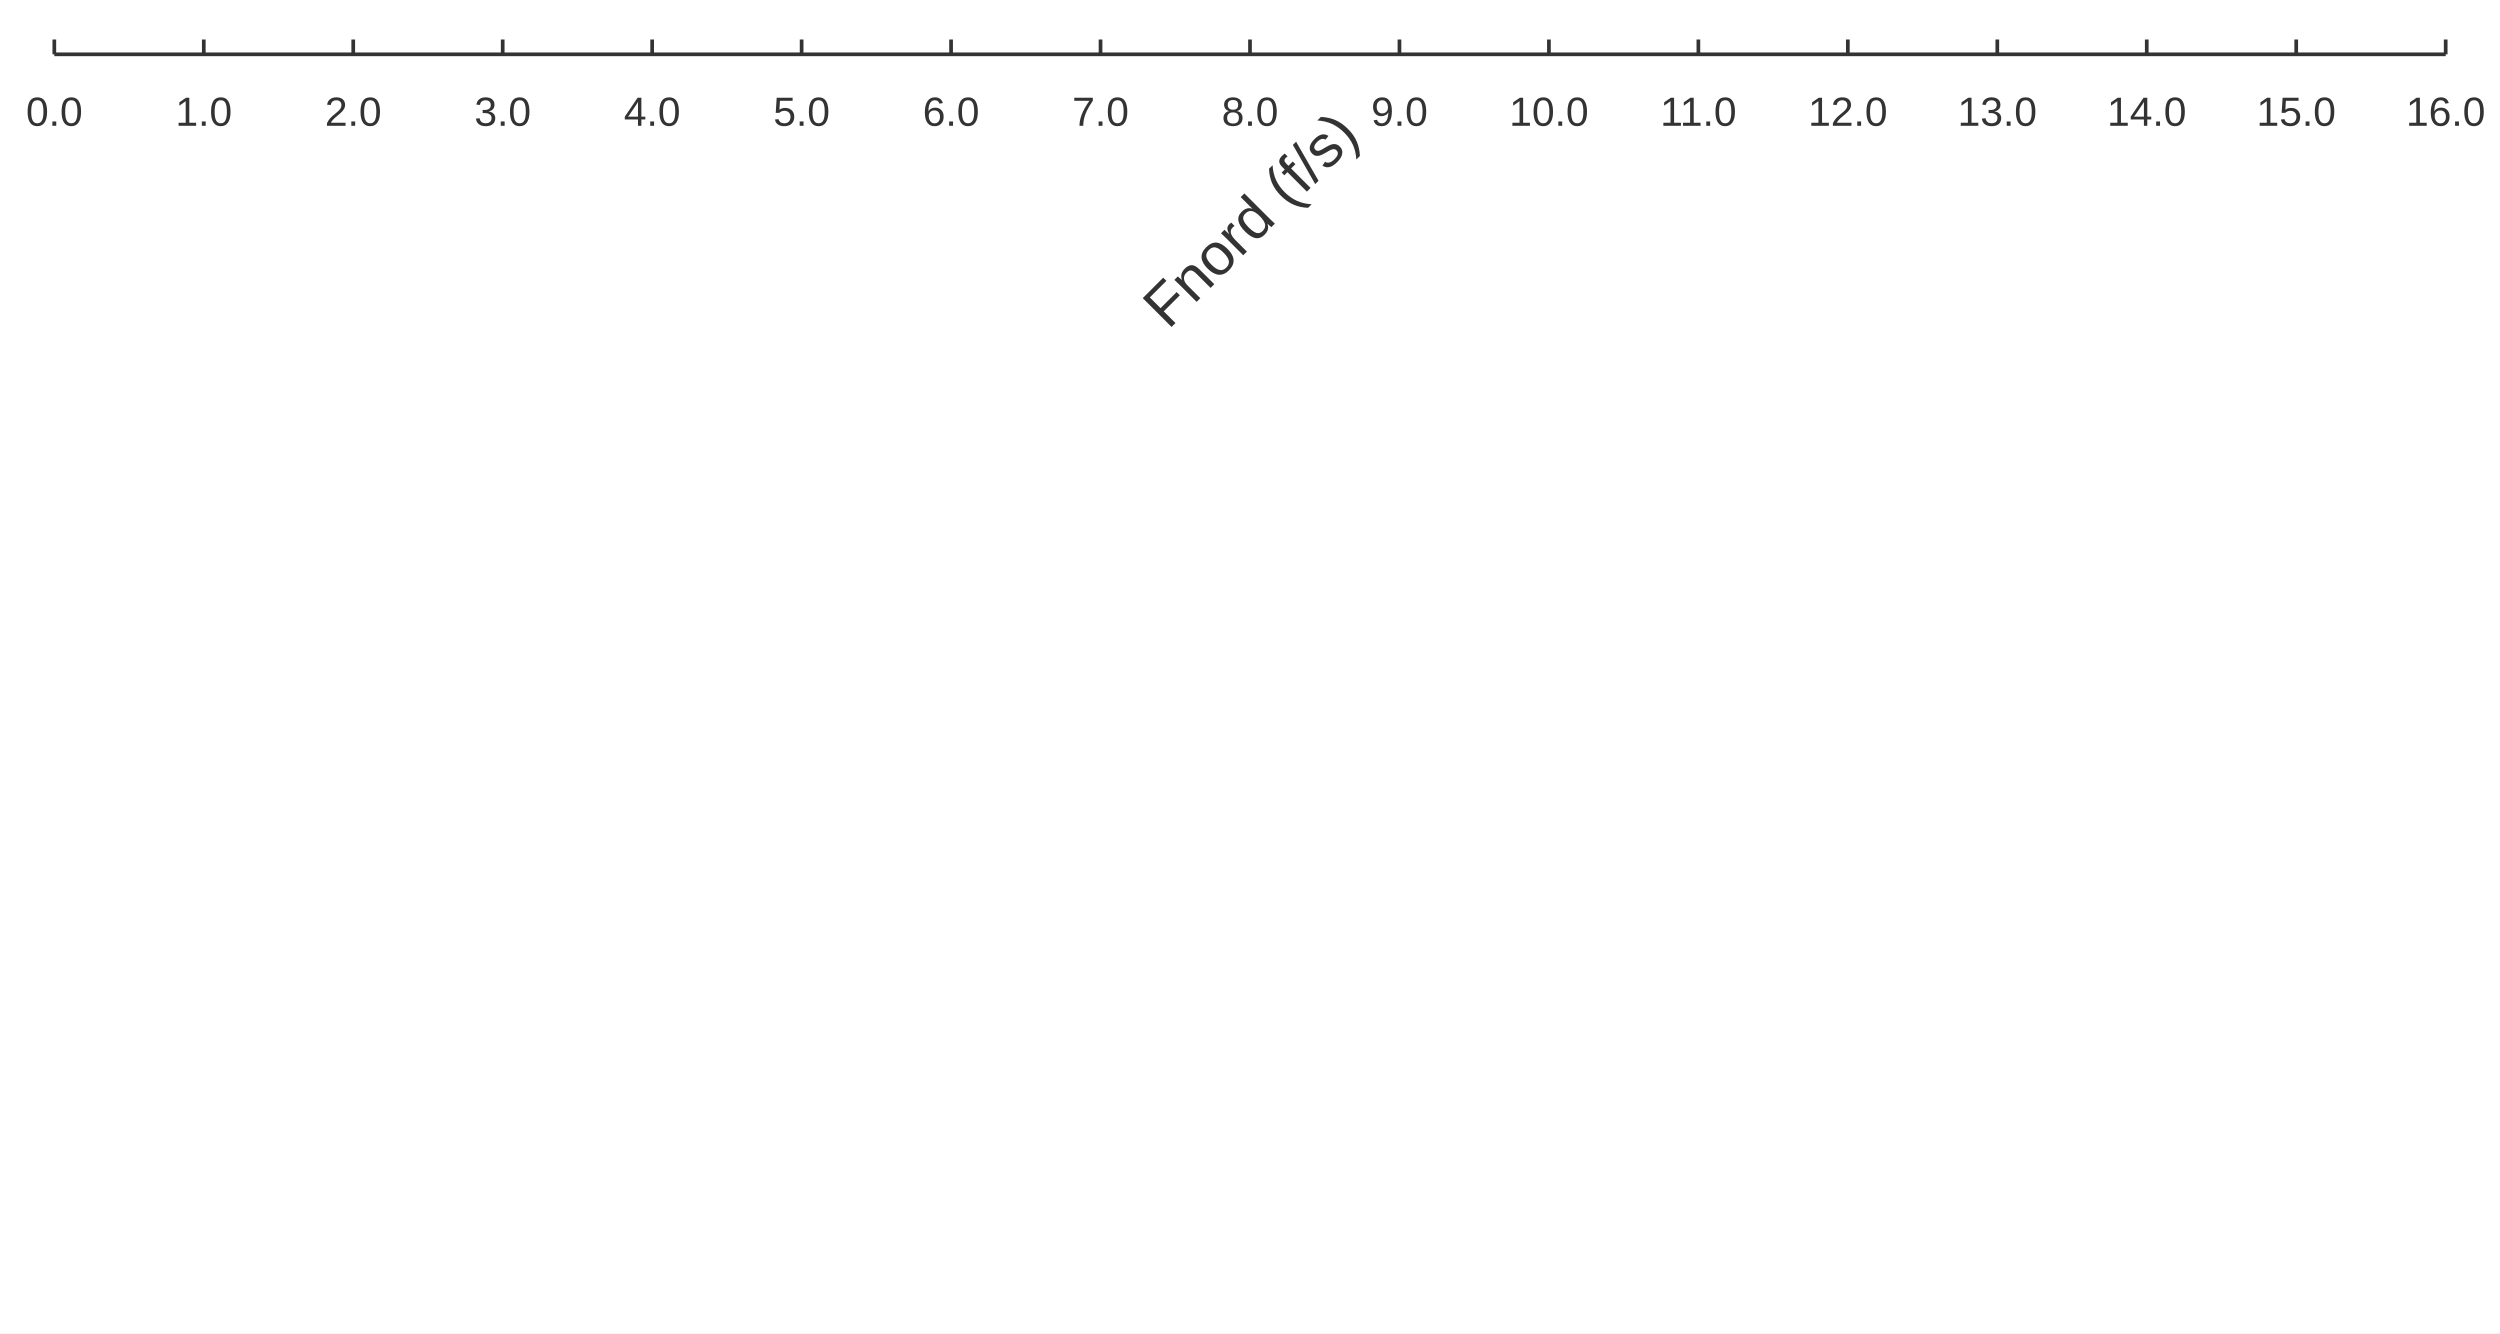
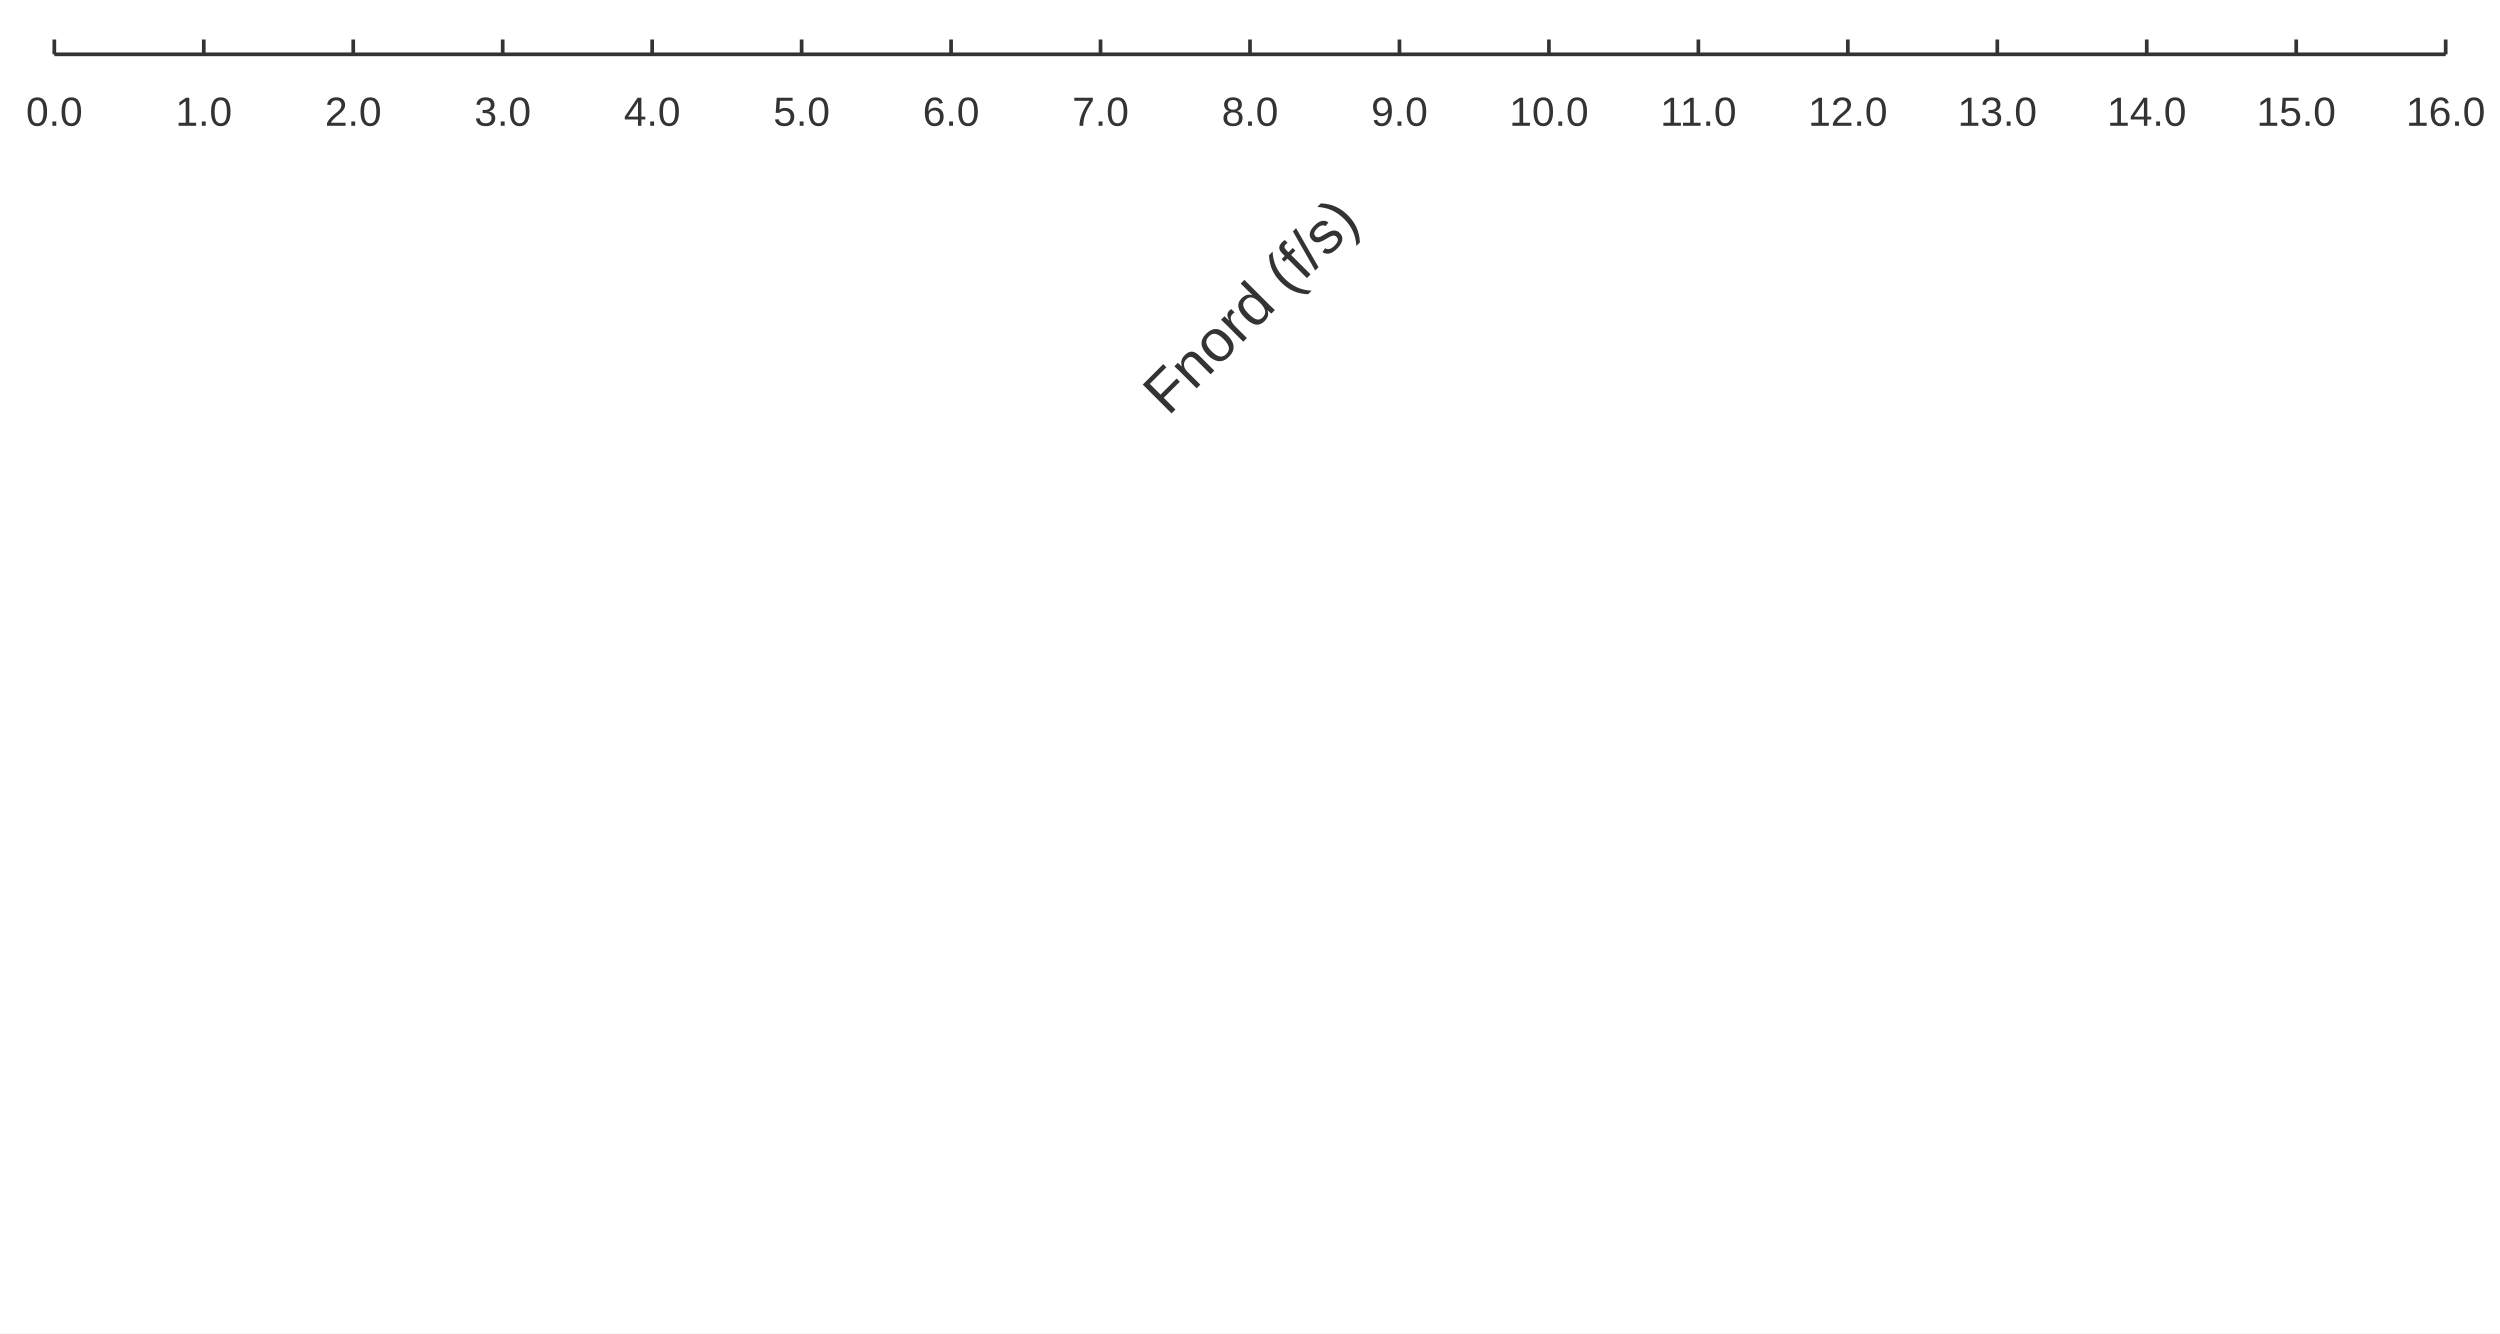
<svg xmlns="http://www.w3.org/2000/svg" width="900" height="480" viewBox="0 0 900 480">
  <rect width="900" height="480" fill="#ffffff" />
  <path stroke-width="1.333" stroke="#333333" fill="none" d="M19.556 19.556 L880.444 19.556 " />
  <path stroke-width="1.333" stroke="#333333" fill="none" d="M19.556 19.556 L19.556 14.222 " />
  <path stroke-width="1.333" stroke="#333333" fill="none" d="M73.361 19.556 L73.361 14.222 " />
  <path stroke-width="1.333" stroke="#333333" fill="none" d="M127.167 19.556 L127.167 14.222 " />
  <path stroke-width="1.333" stroke="#333333" fill="none" d="M180.972 19.556 L180.972 14.222 " />
  <path stroke-width="1.333" stroke="#333333" fill="none" d="M234.778 19.556 L234.778 14.222 " />
  <path stroke-width="1.333" stroke="#333333" fill="none" d="M288.583 19.556 L288.583 14.222 " />
  <path stroke-width="1.333" stroke="#333333" fill="none" d="M342.389 19.556 L342.389 14.222 " />
  <path stroke-width="1.333" stroke="#333333" fill="none" d="M396.194 19.556 L396.194 14.222 " />
  <path stroke-width="1.333" stroke="#333333" fill="none" d="M450 19.556 L450 14.222 " />
  <path stroke-width="1.333" stroke="#333333" fill="none" d="M503.806 19.556 L503.806 14.222 " />
  <path stroke-width="1.333" stroke="#333333" fill="none" d="M557.611 19.556 L557.611 14.222 " />
  <path stroke-width="1.333" stroke="#333333" fill="none" d="M611.417 19.556 L611.417 14.222 " />
  <path stroke-width="1.333" stroke="#333333" fill="none" d="M665.222 19.556 L665.222 14.222 " />
  <path stroke-width="1.333" stroke="#333333" fill="none" d="M719.028 19.556 L719.028 14.222 " />
  <path stroke-width="1.333" stroke="#333333" fill="none" d="M772.833 19.556 L772.833 14.222 " />
  <path stroke-width="1.333" stroke="#333333" fill="none" d="M826.639 19.556 L826.639 14.222 " />
  <path stroke-width="1.333" stroke="#333333" fill="none" d="M880.444 19.556 L880.444 14.222 " />
  <text x="9.36" y="45.289" fill="#333333" font-size="14.667" font-family="Arial,Helvetica,'Helvetica Neue',sans-serif">0.0</text>
  <text x="63.166" y="45.289" fill="#333333" font-size="14.667" font-family="Arial,Helvetica,'Helvetica Neue',sans-serif">1.0</text>
  <text x="116.971" y="45.289" fill="#333333" font-size="14.667" font-family="Arial,Helvetica,'Helvetica Neue',sans-serif">2.0</text>
  <text x="170.777" y="45.289" fill="#333333" font-size="14.667" font-family="Arial,Helvetica,'Helvetica Neue',sans-serif">3.0</text>
  <text x="224.582" y="45.289" fill="#333333" font-size="14.667" font-family="Arial,Helvetica,'Helvetica Neue',sans-serif">4.0</text>
  <text x="278.388" y="45.289" fill="#333333" font-size="14.667" font-family="Arial,Helvetica,'Helvetica Neue',sans-serif">5.0</text>
  <text x="332.194" y="45.289" fill="#333333" font-size="14.667" font-family="Arial,Helvetica,'Helvetica Neue',sans-serif">6.0</text>
  <text x="385.999" y="45.289" fill="#333333" font-size="14.667" font-family="Arial,Helvetica,'Helvetica Neue',sans-serif">7.0</text>
  <text x="439.805" y="45.289" fill="#333333" font-size="14.667" font-family="Arial,Helvetica,'Helvetica Neue',sans-serif">8.0</text>
  <text x="493.61" y="45.289" fill="#333333" font-size="14.667" font-family="Arial,Helvetica,'Helvetica Neue',sans-serif">9.0</text>
  <text x="543.338" y="45.289" fill="#333333" font-size="14.667" font-family="Arial,Helvetica,'Helvetica Neue',sans-serif">10.0</text>
  <text x="597.69" y="45.289" fill="#333333" font-size="14.667" font-family="Arial,Helvetica,'Helvetica Neue',sans-serif">11.0</text>
  <text x="650.949" y="45.289" fill="#333333" font-size="14.667" font-family="Arial,Helvetica,'Helvetica Neue',sans-serif">12.0</text>
  <text x="704.754" y="45.289" fill="#333333" font-size="14.667" font-family="Arial,Helvetica,'Helvetica Neue',sans-serif">13.0</text>
  <text x="758.56" y="45.289" fill="#333333" font-size="14.667" font-family="Arial,Helvetica,'Helvetica Neue',sans-serif">14.0</text>
  <text x="812.365" y="45.289" fill="#333333" font-size="14.667" font-family="Arial,Helvetica,'Helvetica Neue',sans-serif">15.0</text>
  <text x="866.171" y="45.289" fill="#333333" font-size="14.667" font-family="Arial,Helvetica,'Helvetica Neue',sans-serif">16.0</text>
-   <text x="400.812" y="86.356" fill="#333333" font-size="21.333" font-family="Arial,Helvetica,'Helvetica Neue',sans-serif" transform="rotate(-45 450 78.8556)">Fnord (f/s)</text>
+   <text x="400.812" y="117.475" fill="#333333" font-size="21.333" font-family="Arial,Helvetica,'Helvetica Neue',sans-serif" transform="rotate(-45 450 109.975)">Fnord (f/s)</text>
</svg>
